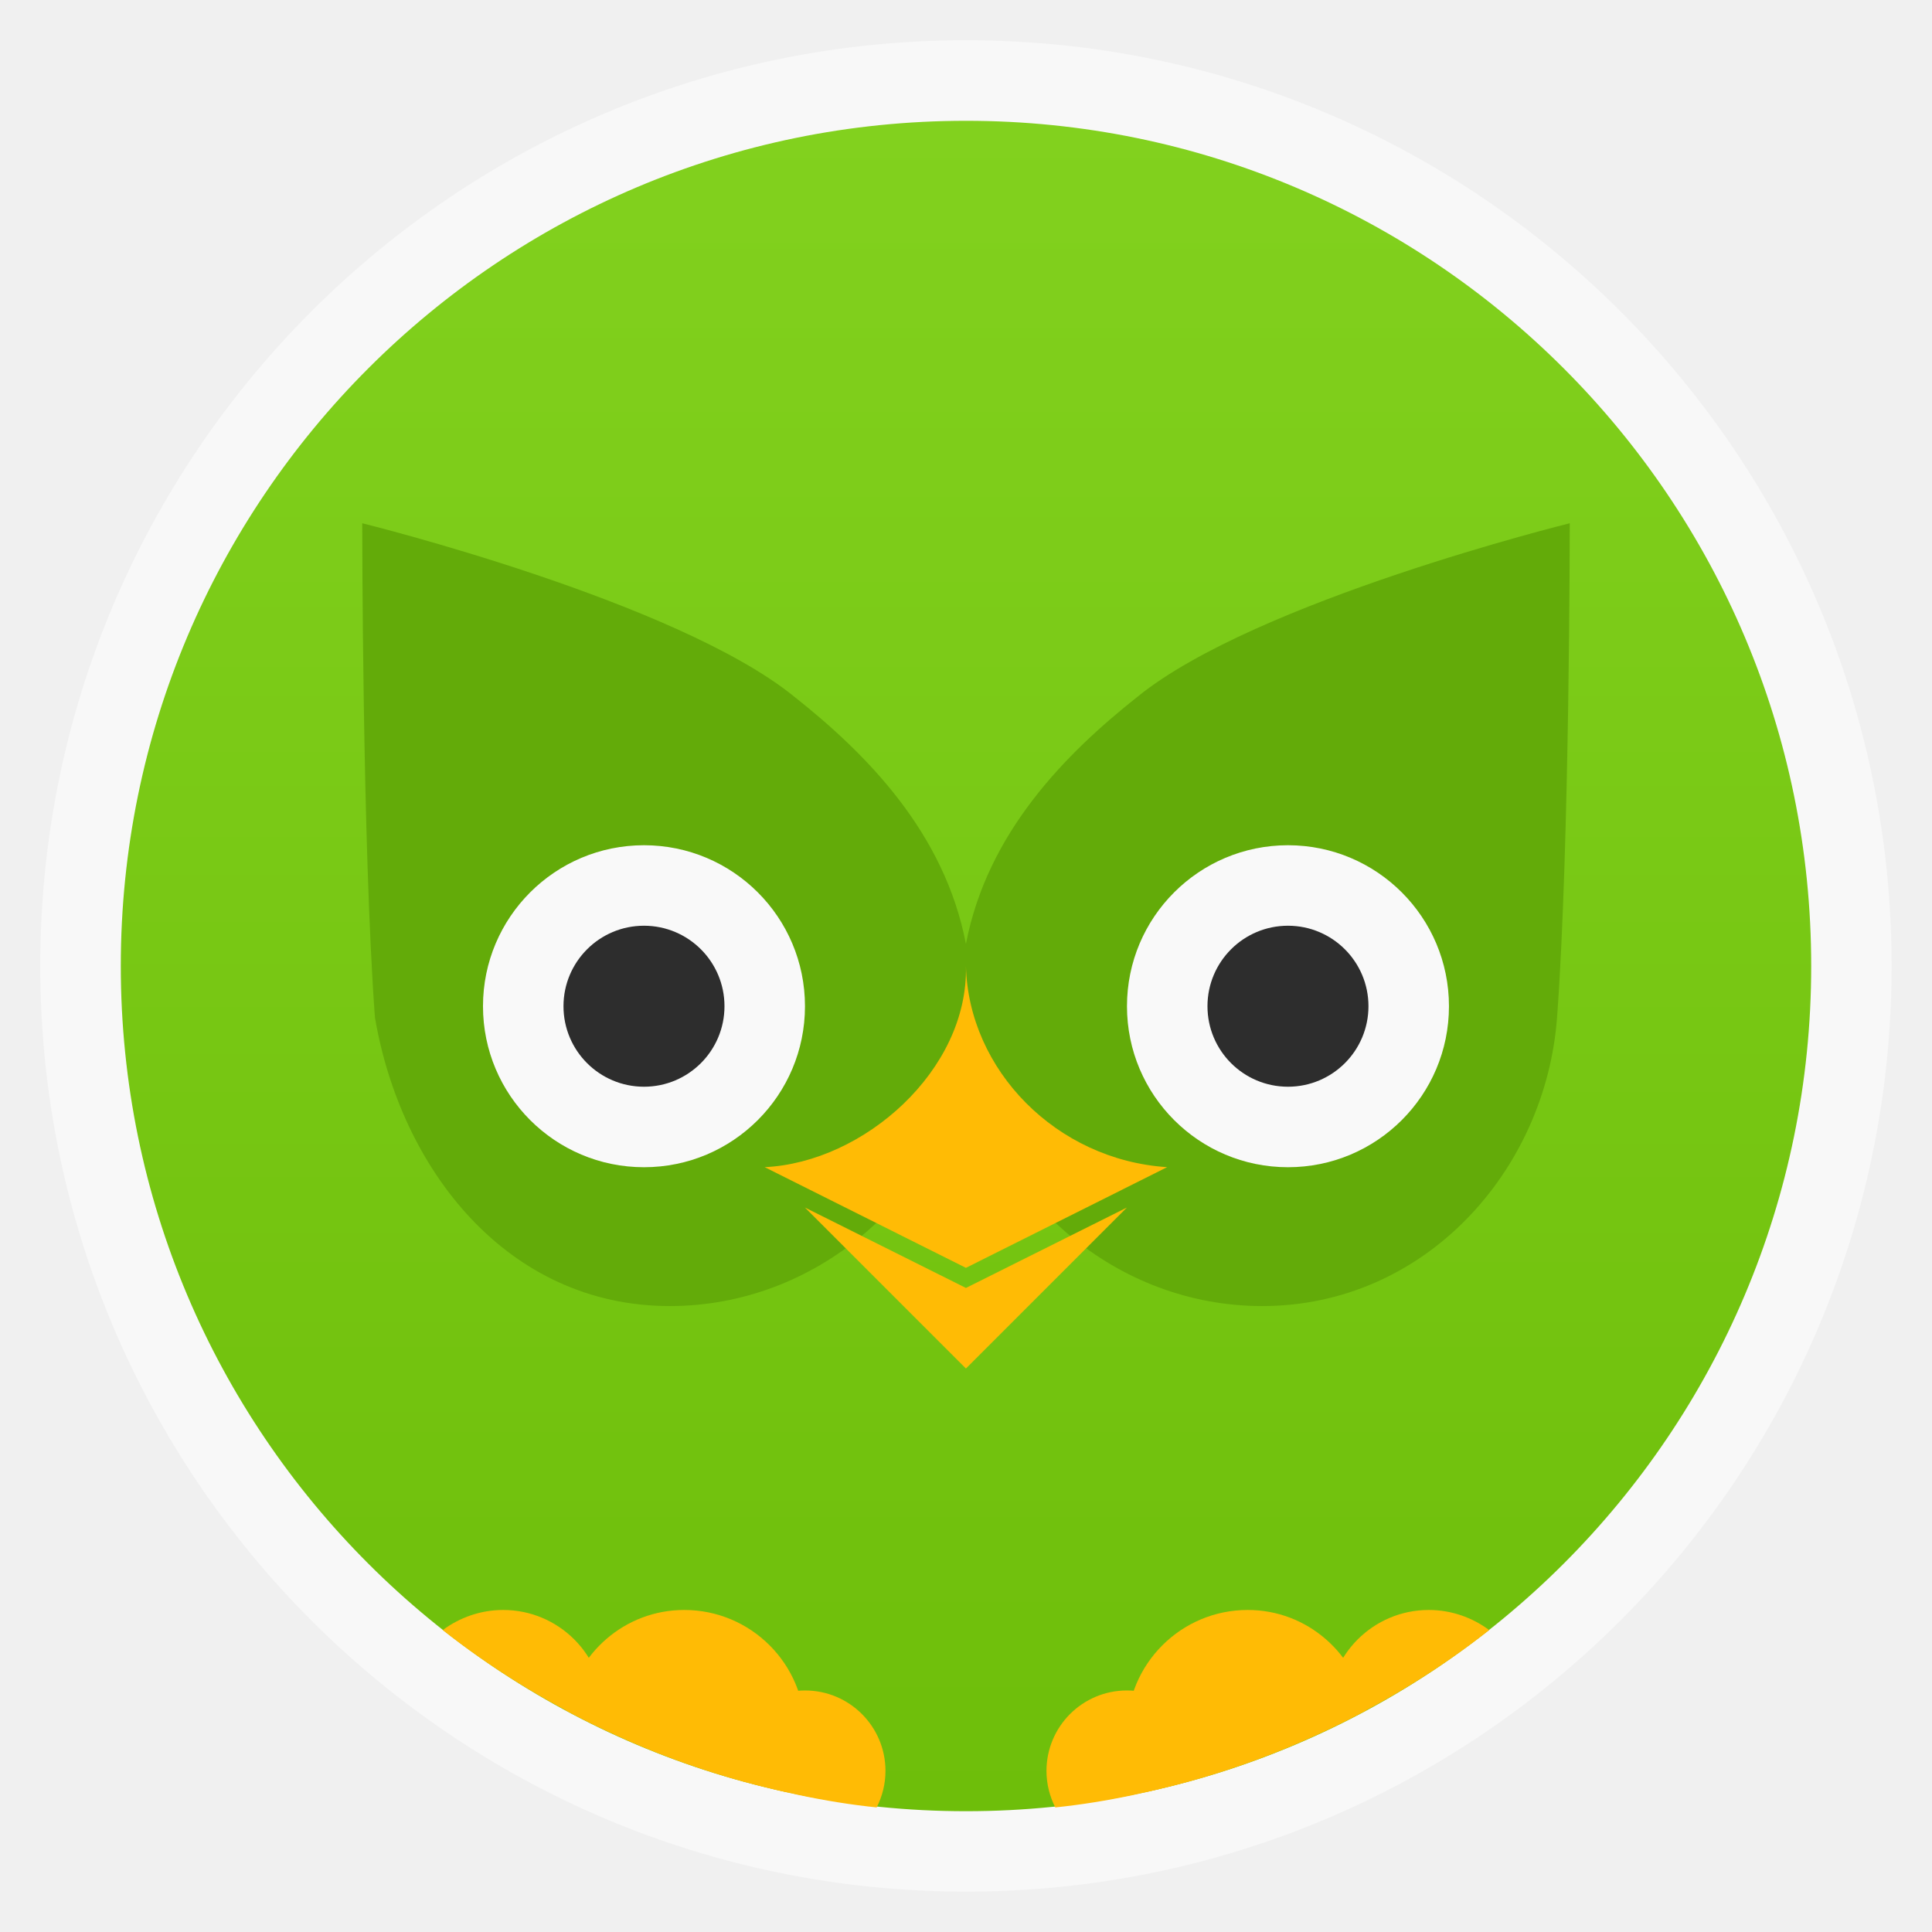
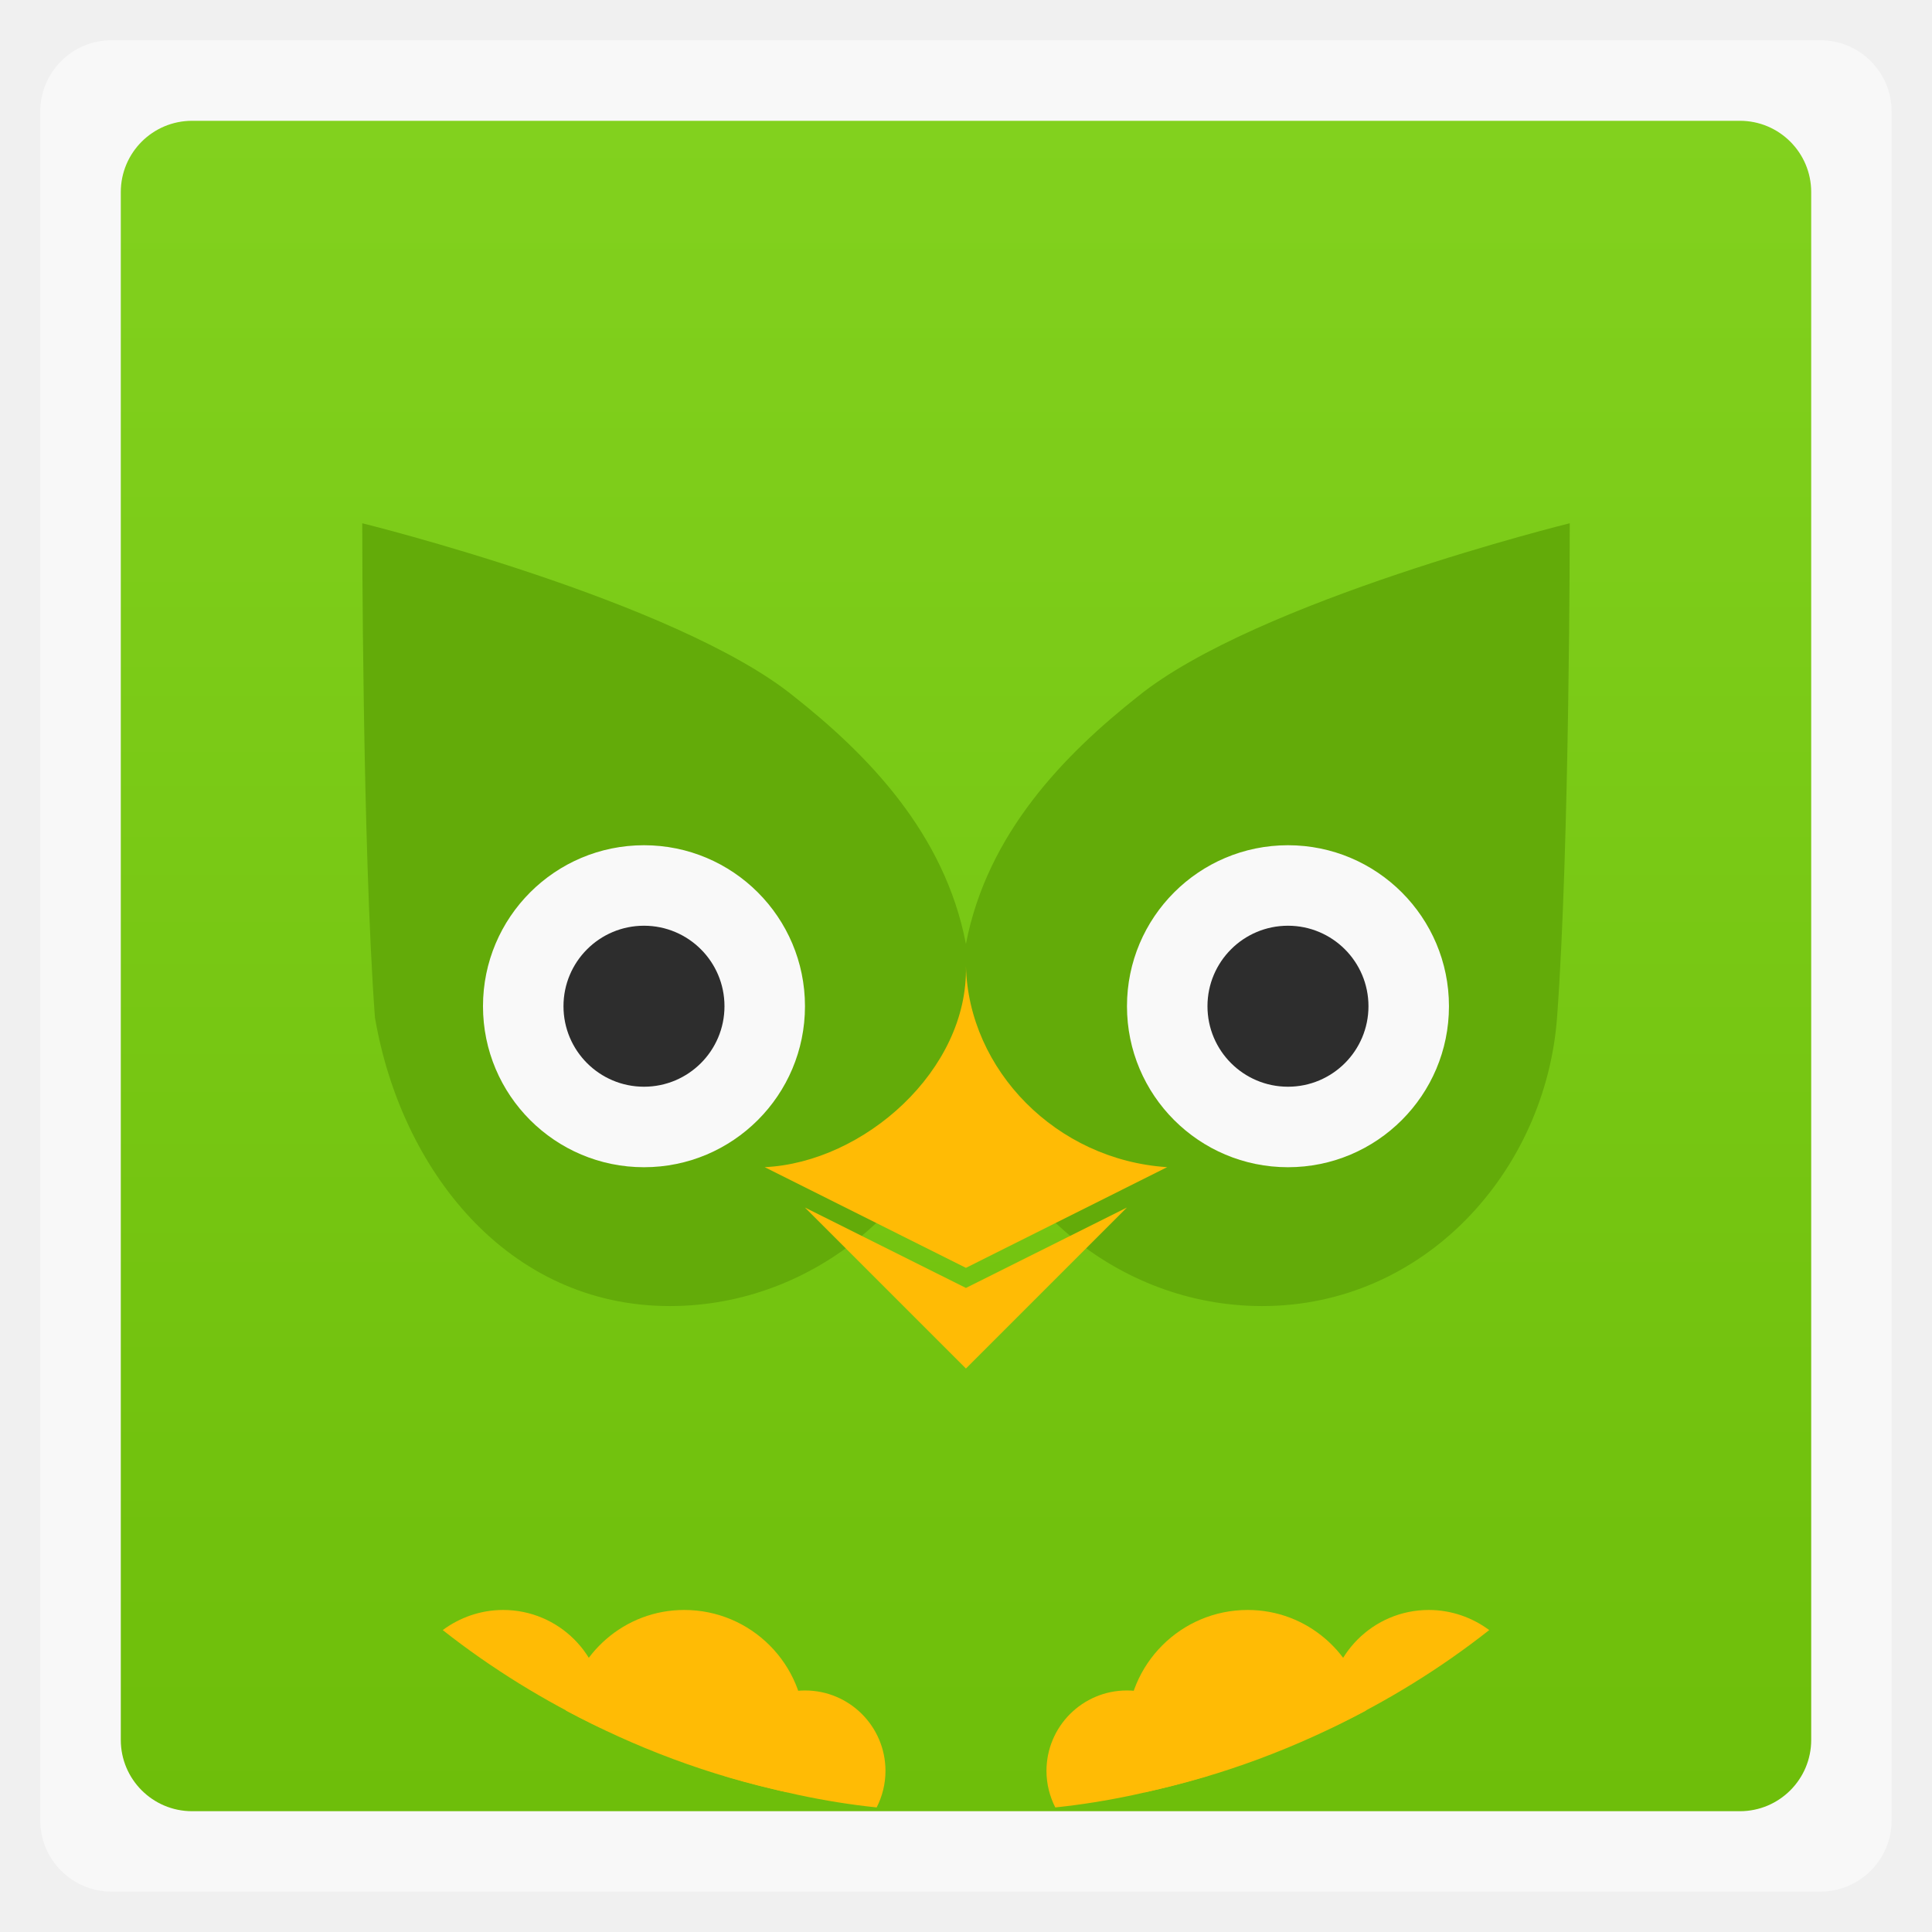
<svg xmlns="http://www.w3.org/2000/svg" xmlns:xlink="http://www.w3.org/1999/xlink" width="48" viewBox="0 0 13.547 13.547" height="48" enable-background="new">
  <defs>
    <linearGradient id="0">
      <stop stop-color="#6ebe0a" />
      <stop offset="1" stop-color="#82d11e" />
    </linearGradient>
    <linearGradient y2="31.619" x2="0" y1="299.81" gradientTransform="matrix(0.1193182,0,0,0.1193182,414.1364,48.22727)" gradientUnits="userSpaceOnUse" id="1" xlink:href="#A" />
    <clipPath>
      <rect y="53" x="417" height="30" width="30" fill="url(#1)" color="#bebebe" rx="7" />
    </clipPath>
    <linearGradient y2="28.571" x2="0" y1="302.86" gradientTransform="matrix(0.0875,0,0,0.0875,414.9,97.5)" gradientUnits="userSpaceOnUse" id="2" xlink:href="#A" />
    <clipPath>
      <rect width="22" height="22" x="417" y="101" fill="url(#2)" color="#bebebe" rx="5" />
    </clipPath>
    <linearGradient y2="28" x2="0" y1="124" gradientUnits="userSpaceOnUse" id="3" xlink:href="#A" />
    <clipPath>
      <rect y="32" x="292" height="88" width="88" fill="url(#3)" color="#bebebe" rx="18" />
    </clipPath>
    <linearGradient y2="140" x2="0" y1="204" gradientUnits="userSpaceOnUse" id="4" xlink:href="#A" />
    <clipPath>
      <rect width="60" height="60" x="290" y="142" fill="url(#4)" color="#bebebe" rx="12.5" />
    </clipPath>
    <linearGradient y2="40" x2="0" y1="280" gradientTransform="translate(0,-4)" gradientUnits="userSpaceOnUse" id="5" xlink:href="#A" />
    <clipPath>
      <rect width="220" height="220" x="34" y="46" fill="url(#5)" color="#bebebe" rx="50" />
    </clipPath>
    <linearGradient y2="40" x2="0" y1="280" gradientTransform="matrix(0.06666667,0,0,0.06666667,302.4,209.3333)" gradientUnits="userSpaceOnUse" id="6" xlink:href="#A" />
    <clipPath>
      <rect transform="matrix(0,1,-1,0,0,0)" y="212" x="304" height="16" width="16" fill="url(#6)" color="#bebebe" rx="3" />
    </clipPath>
    <linearGradient y2="40" x2="0" y1="291.43" gradientTransform="matrix(0.1193182,0,0,0.1193182,430.1364,32.22727)" gradientUnits="userSpaceOnUse" id="7" xlink:href="#A" />
    <clipPath>
      <rect y="37" x="433" height="30" width="30" fill="url(#7)" color="#bebebe" rx="6" />
    </clipPath>
    <linearGradient y2="40" x2="0" y1="291.43" gradientTransform="matrix(0.0875,0,0,0.0875,430.9,81.5)" gradientUnits="userSpaceOnUse" id="8" xlink:href="#A" />
    <clipPath>
      <rect width="22" height="22" x="433" y="85" fill="url(#8)" color="#bebebe" rx="4" />
    </clipPath>
    <linearGradient y2="40" x2="0" y1="280" gradientTransform="matrix(0.175,0,0,0.175,302.8,216)" gradientUnits="userSpaceOnUse" id="9" xlink:href="#A" />
    <clipPath>
      <rect transform="matrix(0,1,-1,0,0,0)" width="42" height="42" x="307" y="223" fill="url(#9)" color="#bebebe" rx="9" />
    </clipPath>
    <linearGradient id="A">
      <stop stop-color="#b94642" />
      <stop offset="1" stop-color="#c66a58" />
    </linearGradient>
    <linearGradient xlink:href="#0" id="B" gradientUnits="userSpaceOnUse" gradientTransform="matrix(1.10525,0,0,1.10525,-134.2787,-295.7618)" y1="279.1" x2="0" y2="268.33" />
    <path id="C" d="m 195.844,209.457 a 48.029,50.356 0 1 1 -96.058,0 48.029,50.356 0 1 1 96.058,0 z" color="#000000" />
  </defs>
-   <rect height="12.982" rx="6.491" y="0.282" x="0.282" width="12.982" opacity="0.5" fill="#ffffff" fill-rule="evenodd" />
-   <rect height="11.853" rx="5.926" y="0.847" x="0.847" width="11.853" fill="url(#B)" fill-rule="evenodd" />
+   <rect height="12.982" rx="0.5" y="0.282" x="0.282" width="12.982" opacity="0.5" fill="#ffffff" fill-rule="evenodd" />
+   <rect height="11.853" rx="0.5" y="0.847" x="0.847" width="11.853" fill="url(#B)" fill-rule="evenodd" />
  <path d="m 2.54,3.669 c 0,0 -1e-5,2.258 0.089,3.465 0.181,1.063 0.926,2.024 2.068,2.024 1.019,0 1.884,-0.75 2.076,-1.707 0.192,0.956 1.057,1.707 2.077,1.707 1.142,0 1.988,-0.949 2.068,-2.024 0.089,-1.207 0.089,-3.465 0.089,-3.465 0,0 -2.2,0.543 -3.029,1.215 -0.507,0.401 -1.055,0.954 -1.205,1.735 -0.15,-0.782 -0.698,-1.334 -1.205,-1.735 C 4.74,4.212 2.54,3.669 2.54,3.669 z" fill="#63ab09" />
  <path d="M 6.773,6.773 C 6.791,7.503 6.058,8.151 5.362,8.184 L 6.773,8.89 8.184,8.184 C 7.407,8.134 6.791,7.503 6.773,6.773 z" fill="#ffbb05" />
  <path d="M 5.644,8.467 6.773,9.596 7.902,8.467 6.773,9.031 z" fill="#ffbb05" />
  <use transform="matrix(0.02350423,0,0,0.02241816,1.041288,2.359926)" fill="#f9f9f9" xlink:href="#C" />
  <use transform="matrix(0.01175211,0,0,0.01120908,2.778423,4.707741)" fill="#2d2d2d" xlink:href="#C" />
  <use transform="matrix(0.02350423,0,0,0.02241816,5.556844,2.359927)" fill="#f9f9f9" xlink:href="#C" />
  <use transform="matrix(0.01175211,0,0,0.01120908,7.293978,4.707741)" fill="#2d2d2d" xlink:href="#C" />
  <path d="M 17 40 C 15.518 40 14.306 41.087 14.062 42.5 C 15.769 43.414 17.611 44.115 19.562 44.531 C 19.831 44.082 20 43.562 20 43 C 20 41.343 18.657 40 17 40 z " transform="scale(0.2822222,0.2822222)" fill="#ffbb05" />
  <path d="M 20 42 C 18.895 42 18 42.895 18 44 C 18 44.042 17.997 44.083 18 44.125 C 19.222 44.487 20.475 44.771 21.781 44.906 C 21.919 44.635 22 44.325 22 44 C 22 42.895 21.105 42 20 42 z " transform="scale(0.2822222,0.2822222)" fill="#ffbb05" />
  <path d="M 12.5 40 C 11.941 40 11.416 40.19 11 40.5 C 12.212 41.455 13.529 42.266 14.938 42.938 C 14.963 42.794 15 42.651 15 42.5 C 15 41.119 13.881 40 12.5 40 z " transform="scale(0.2822222,0.2822222)" fill="#ffbb05" />
  <path d="M 31 40 C 29.343 40 28 41.343 28 43 C 28 43.562 28.169 44.082 28.438 44.531 C 30.389 44.115 32.231 43.414 33.938 42.5 C 33.694 41.087 32.482 40 31 40 z " transform="scale(0.2822222,0.2822222)" fill="#ffbb05" />
  <path d="M 28 42 C 26.895 42 26 42.895 26 44 C 26 44.325 26.081 44.635 26.219 44.906 C 27.525 44.771 28.778 44.487 30 44.125 C 30.003 44.083 30 44.042 30 44 C 30 42.895 29.105 42 28 42 z " transform="scale(0.2822222,0.2822222)" fill="#ffbb05" />
  <path d="M 35.5 40 C 34.119 40 33 41.119 33 42.5 C 33 42.651 33.037 42.794 33.062 42.938 C 34.471 42.266 35.788 41.455 37 40.5 C 36.584 40.19 36.059 40 35.5 40 z " transform="scale(0.2822222,0.2822222)" fill="#ffbb05" />
</svg>
